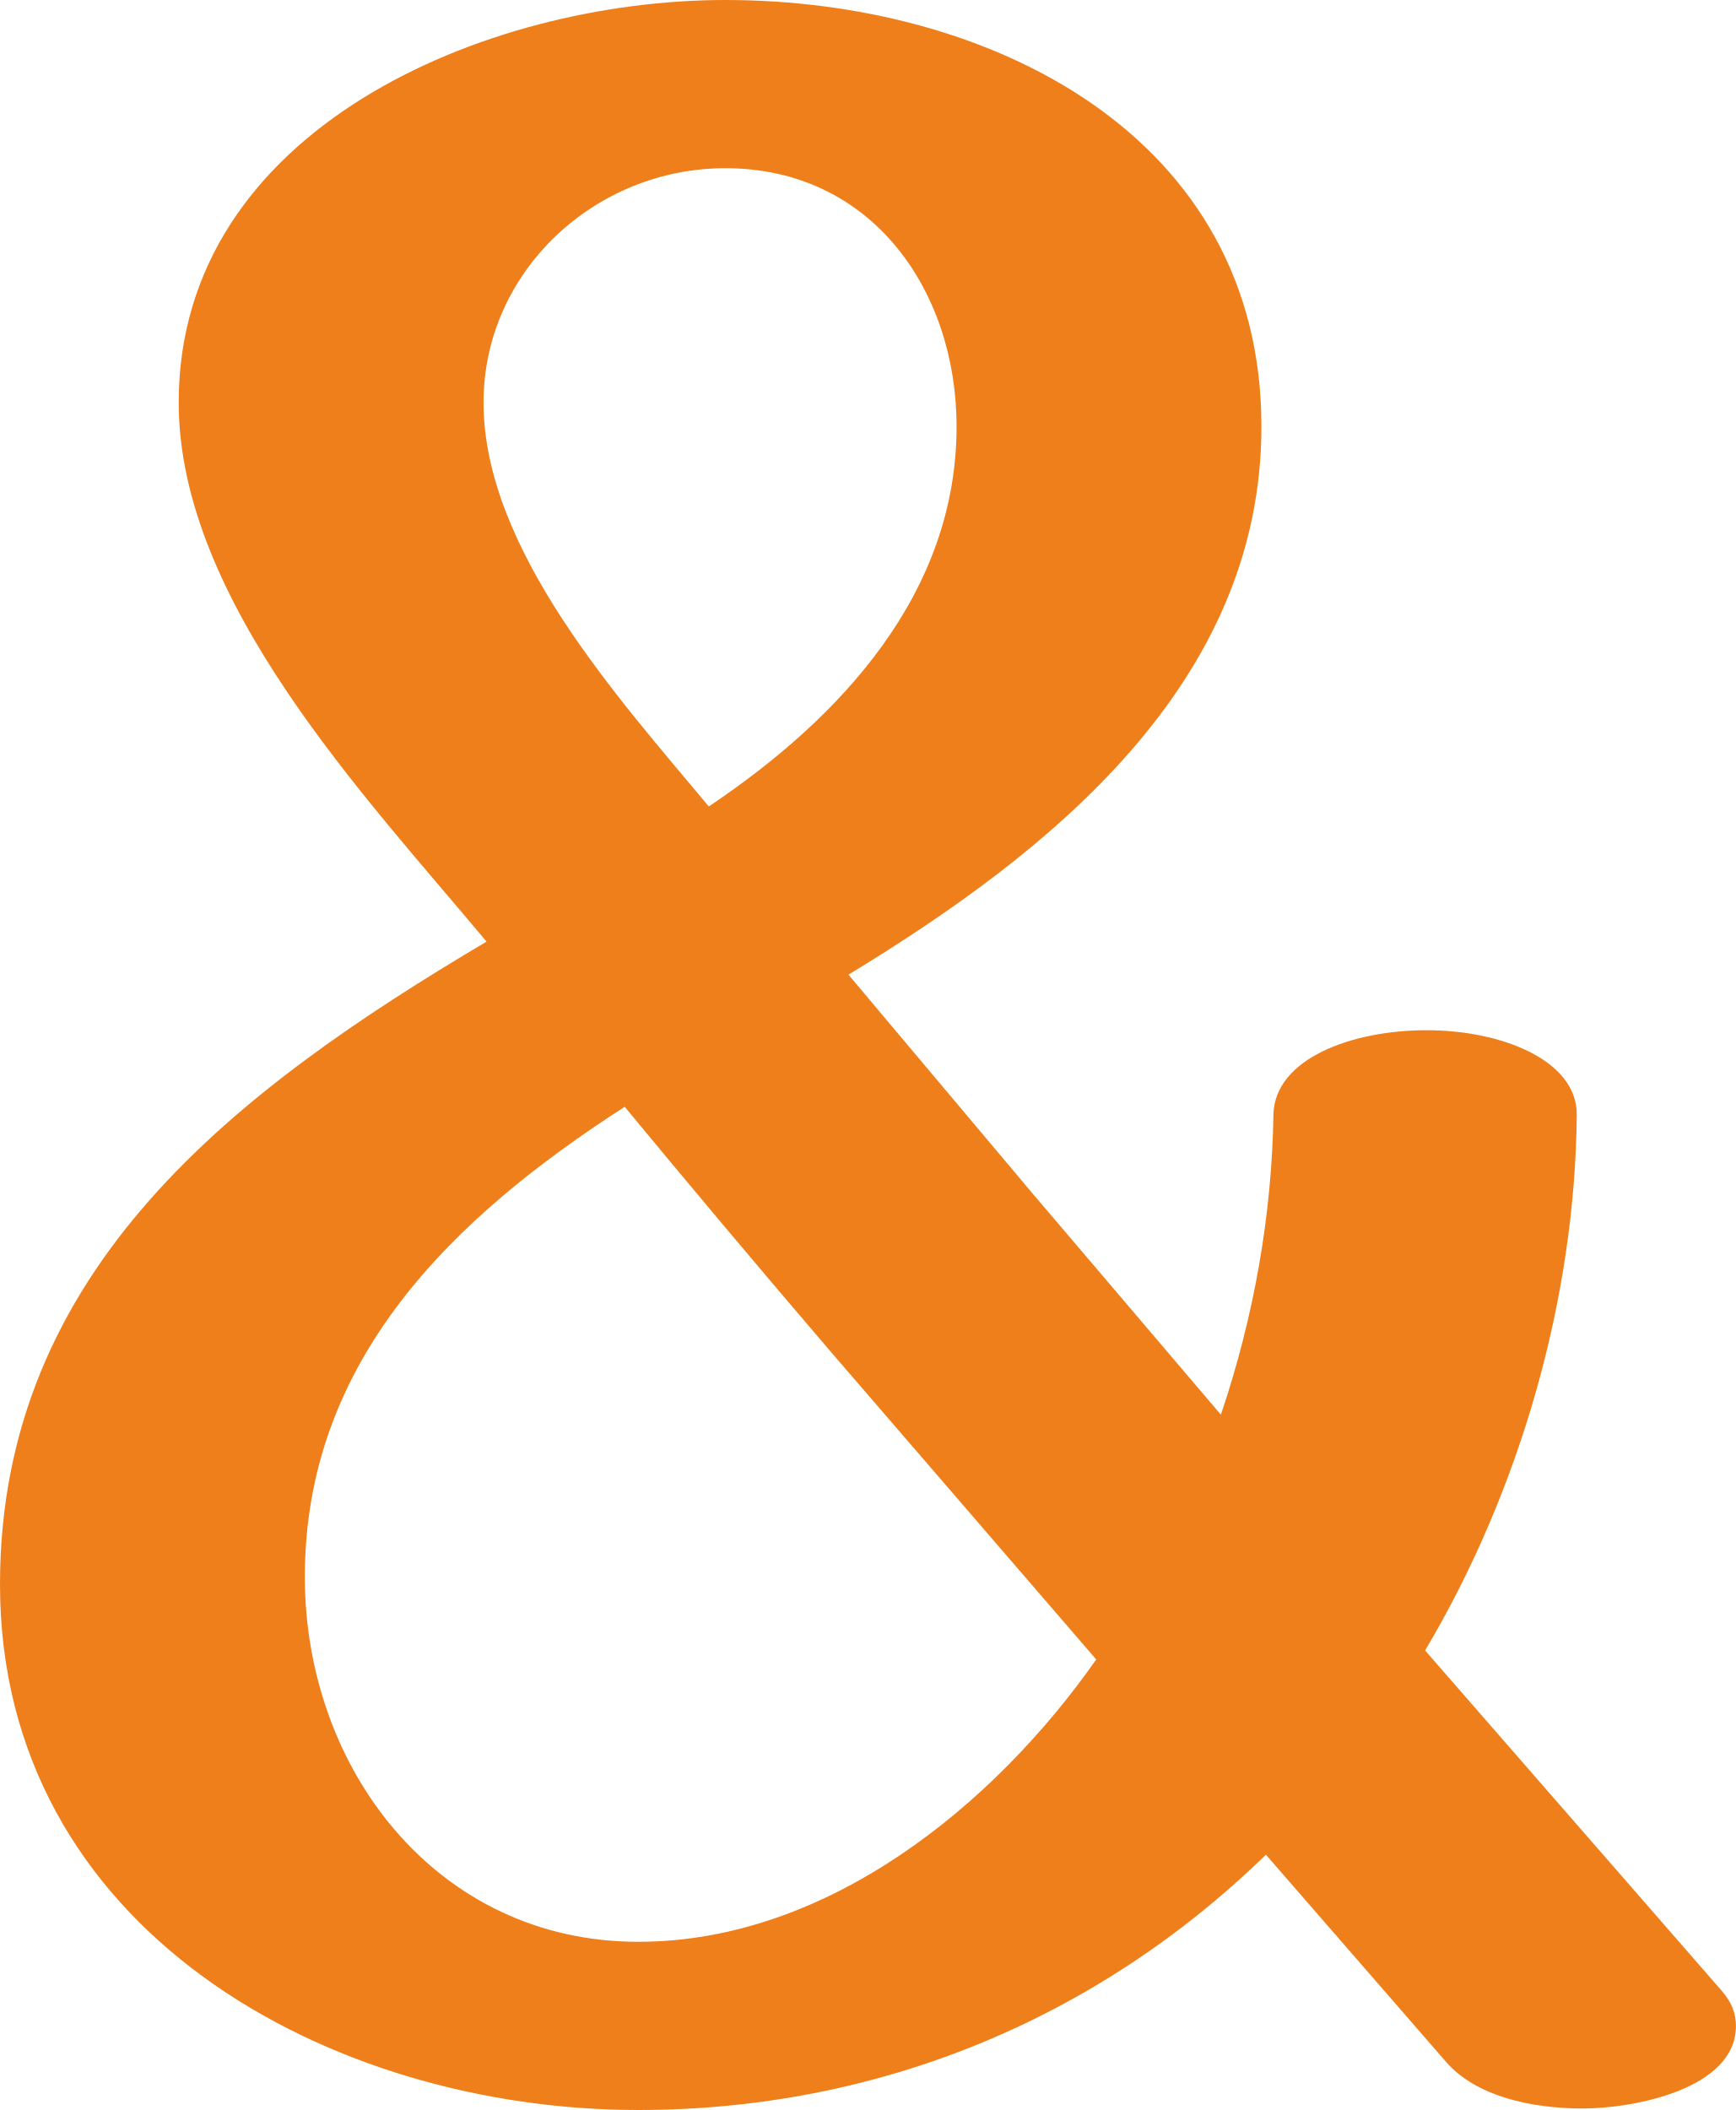
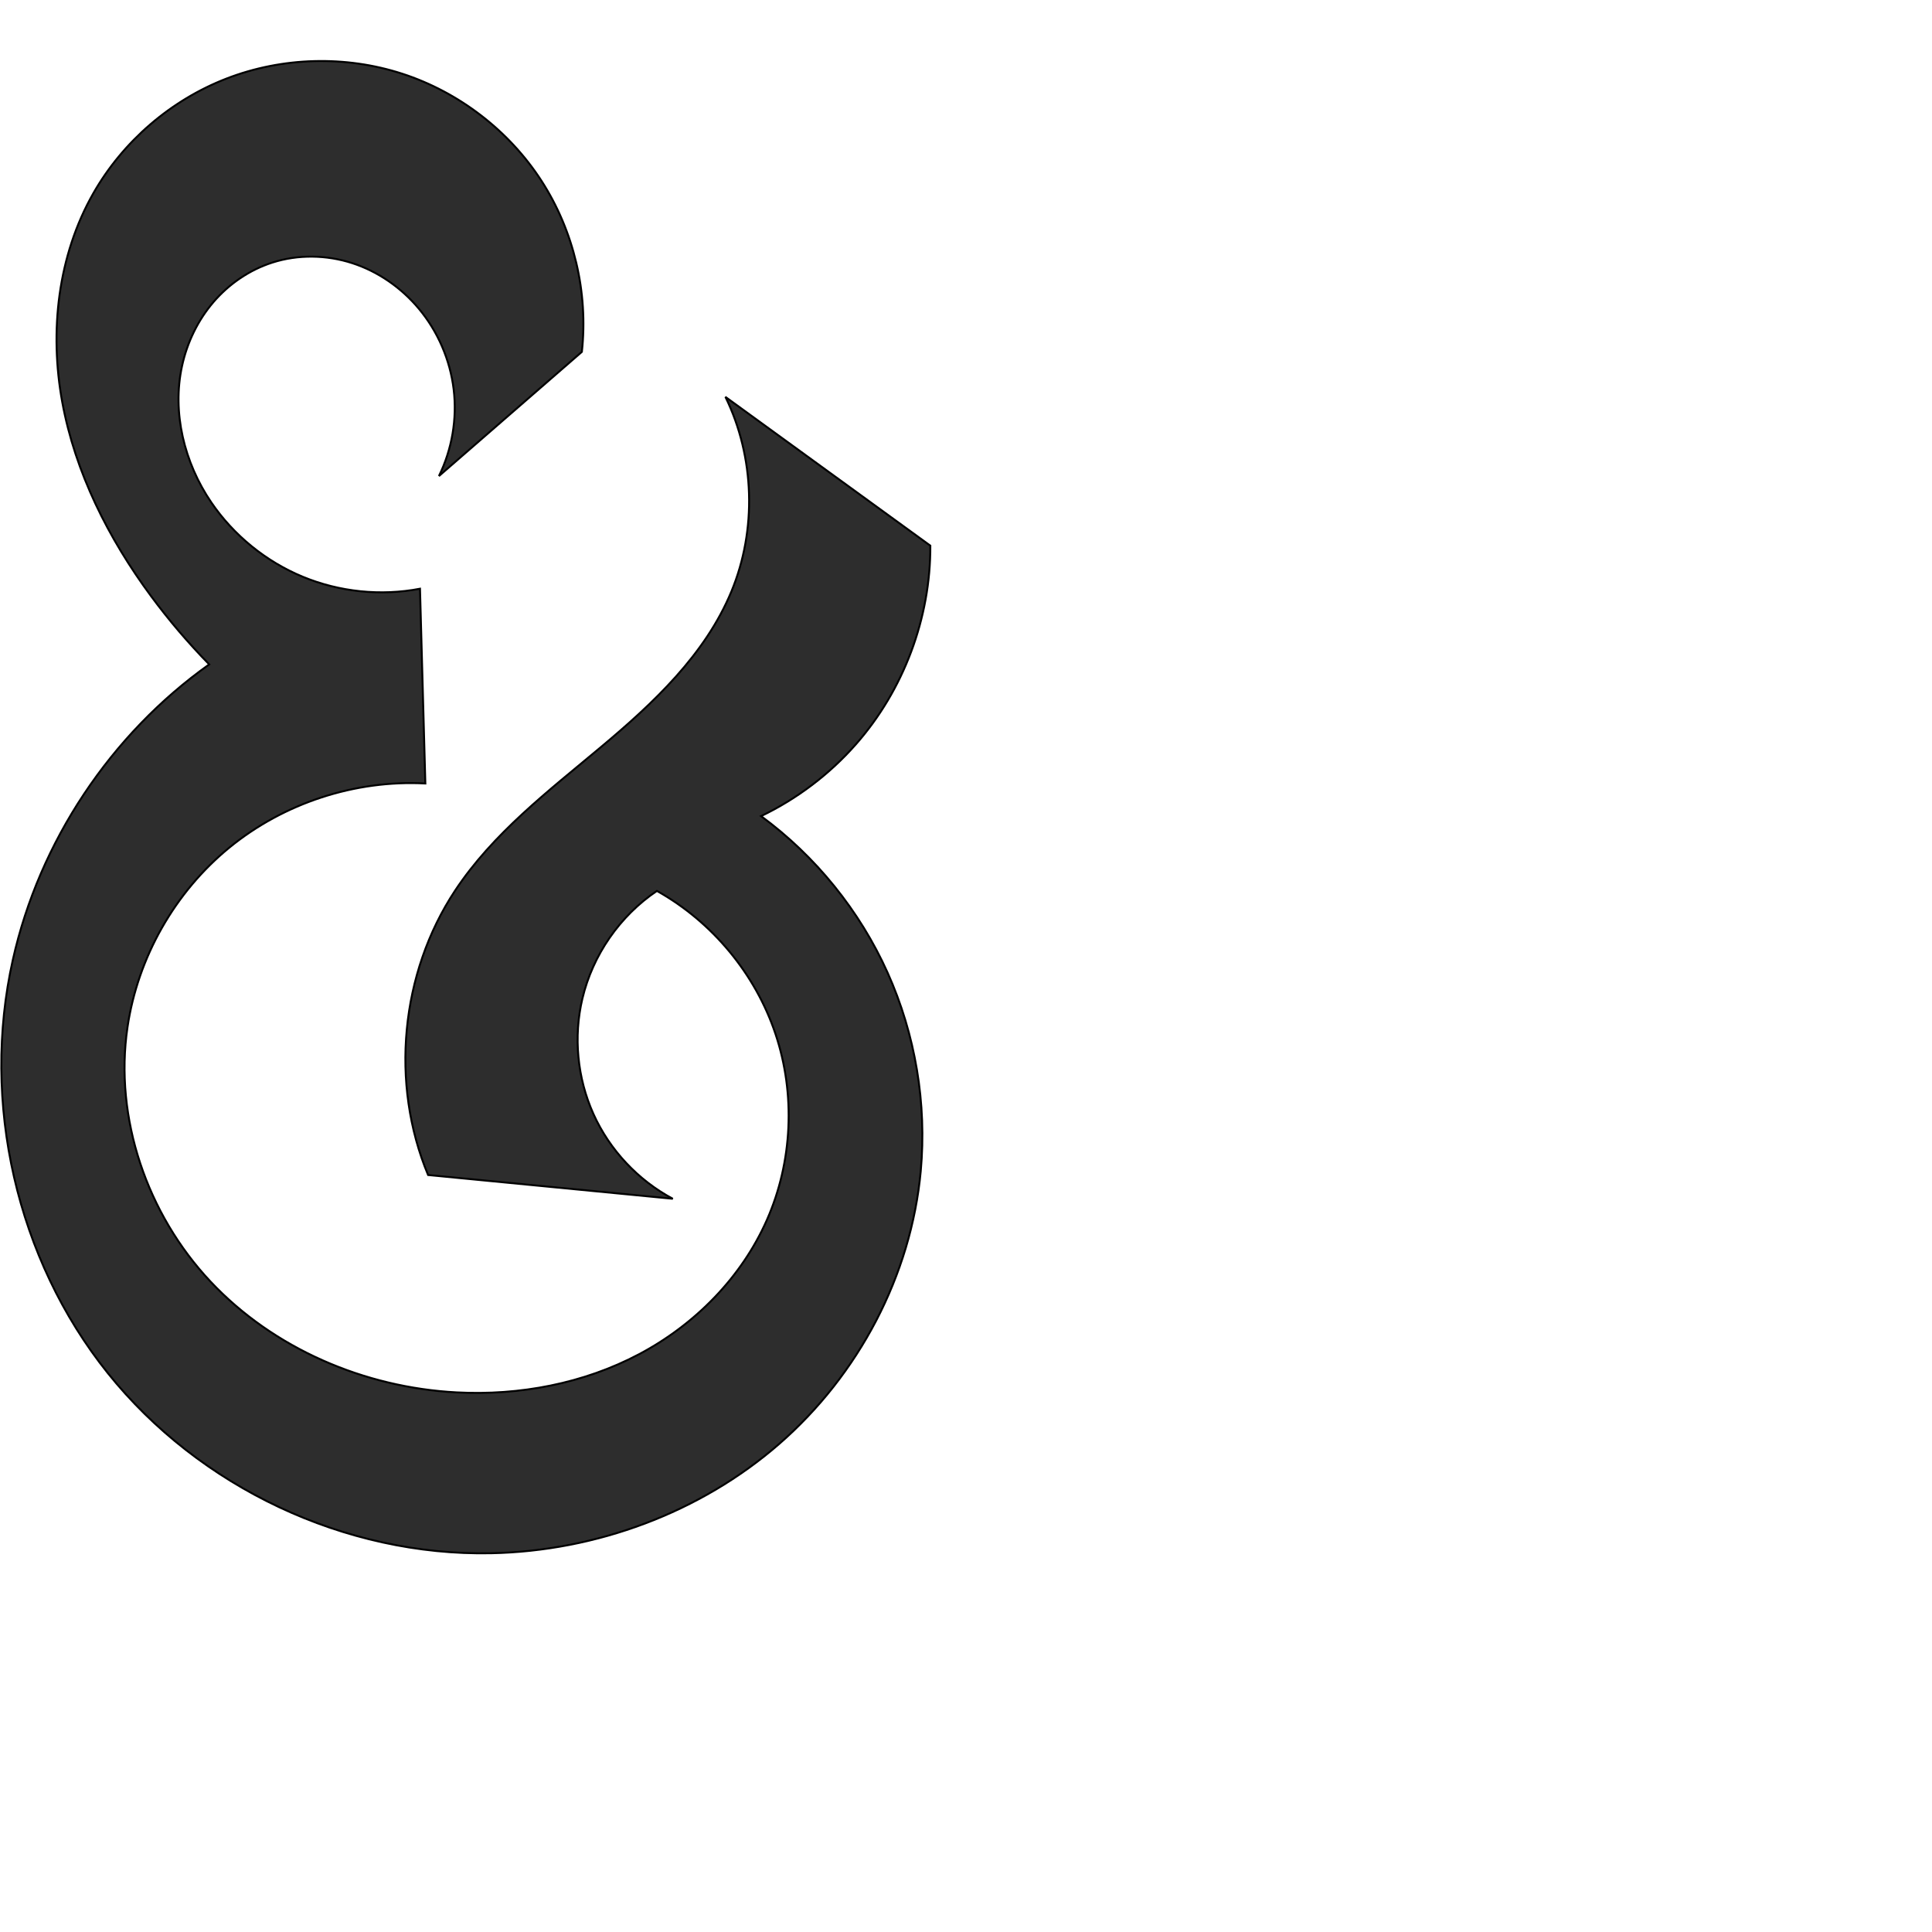
- <svg xmlns="http://www.w3.org/2000/svg" xml:space="preserve" width="1156px" height="1405px" version="1.1" style="shape-rendering:geometricPrecision; text-rendering:geometricPrecision; image-rendering:optimizeQuality; fill-rule:evenodd; clip-rule:evenodd" viewBox="0 0 1156 1405">
-   <defs>
-     <style type="text/css">
+ <svg xmlns="http://www.w3.org/2000/svg" xml:space="preserve" width="1000" height="1000" version="1.1" style="clip-rule:evenodd;fill-rule:evenodd;image-rendering:optimizeQuality;shape-rendering:geometricPrecision;text-rendering:geometricPrecision" viewBox="0 0 1000 1000" id="svg10">
+   <defs id="defs4">
+     <style type="text/css" id="style2">
   
    .fil0 {fill:#EF7F1A;fill-rule:nonzero}
   
  </style>
  </defs>
-   <g id="Layer_x0020_1">
-     <path class="fil0" d="M425 1405c159,0 305,-60 418,-170l120 138c20,23 57,31 91,31 34,0 102,-13 102,-55 0,-7 -2,-15 -10,-24l-197 -226c63,-106 100,-234 101,-357 0,-36 -50,-56 -100,-56 -50,0 -101,19 -102,56 -1,67 -13,135 -35,200l-126 -148 -122 -145c135,-82 275,-194 275,-365 0,-194 -181,-284 -357,-284 -160,0 -364,86 -364,268 0,132 124,262 205,359 -167,99 -324,218 -324,428 0,230 219,350 425,350zm47 -868c-60,-72 -150,-171 -150,-269 0,-87 74,-156 161,-156 98,0 154,82 154,172 0,111 -77,194 -165,253zm-47 756c-134,0 -222,-115 -222,-243 0,-144 98,-239 213,-313 43,52 90,108 138,164l176 204c-68,97 -179,188 -305,188z" />
-   </g>
+   <path style="fill:#2d2d2d;stroke:#000000;stroke-width:1px;stroke-linecap:butt;stroke-linejoin:miter;stroke-opacity:1" d="m 227.169,246.429 74.004,-64.31 C 304.559,151.389 297.045,119.57 280.27,93.601 263.496,67.633 237.581,47.699 208.178,38.15 178.775,28.6 146.092,29.501 117.26,40.658 88.428,51.814 63.652,73.146 48.335,100 29.921,132.283 25.518,171.479 32.207,208.038 38.896,244.596 56.102,278.659 78.183,308.555 87.382,321.009 97.447,332.825 108.28,343.887 57.279,380.129 20.349,435.669 6.659,496.72 -9.904,570.586 8.479,651.649 55.808,710.729 c 47.329,59.08 122.757,94.765 198.441,93.225 54.276,-1.104 108.259,-21.015 149.181,-56.687 40.922,-35.672 68.183,-87.056 73.144,-141.116 3.208,-34.956 -2.767,-70.714 -17.166,-102.728 -14.399,-32.014 -37.188,-60.21 -65.469,-81.003 18.589,-8.926 35.359,-21.619 48.997,-37.087 24.772,-28.095 38.783,-65.449 38.6,-102.905 L 375.468,205.427 c 15.191,31.095 16.353,68.724 3.111,100.697 -13.552,32.722 -40.426,57.867 -67.586,80.597 -27.16,22.73 -55.901,44.692 -75.432,74.237 -28.299,42.811 -33.718,99.847 -13.988,147.221 l 126.669,12.301 c -17.99,-9.587 -32.667,-25.258 -41.056,-43.836 -8.389,-18.578 -10.439,-39.951 -5.735,-59.786 5.336,-22.496 19.394,-42.804 38.57,-55.719 28.645,16.018 50.986,42.985 61.397,74.11 10.411,31.124 8.791,66.106 -4.451,96.135 -13.144,29.807 -37.315,54.258 -66.101,69.508 -28.787,15.25 -61.963,21.512 -94.495,19.806 -47.698,-2.502 -94.795,-22.609 -127.48,-57.437 -32.686,-34.828 -49.88,-84.439 -42.884,-131.687 5.333,-36.014 24.507,-69.8 52.691,-92.846 28.184,-23.046 65.105,-35.128 101.461,-33.203 l -2.771,-100.8 c -20.265,3.866 -41.646,1.679 -60.709,-6.211 -19.063,-7.89 -35.736,-21.452 -47.342,-38.509 -13.929,-20.472 -20.391,-46.471 -15.094,-70.659 2.648,-12.094 8.177,-23.59 16.236,-32.988 8.06,-9.398 18.663,-16.654 30.451,-20.439 13.381,-4.296 28.112,-4.036 41.475,0.316 13.363,4.352 25.326,12.72 34.34,23.501 9.873,11.808 16.232,26.518 18.07,41.8 1.838,15.282 -0.853,31.08 -7.645,44.892 z" id="path851" />
</svg>
